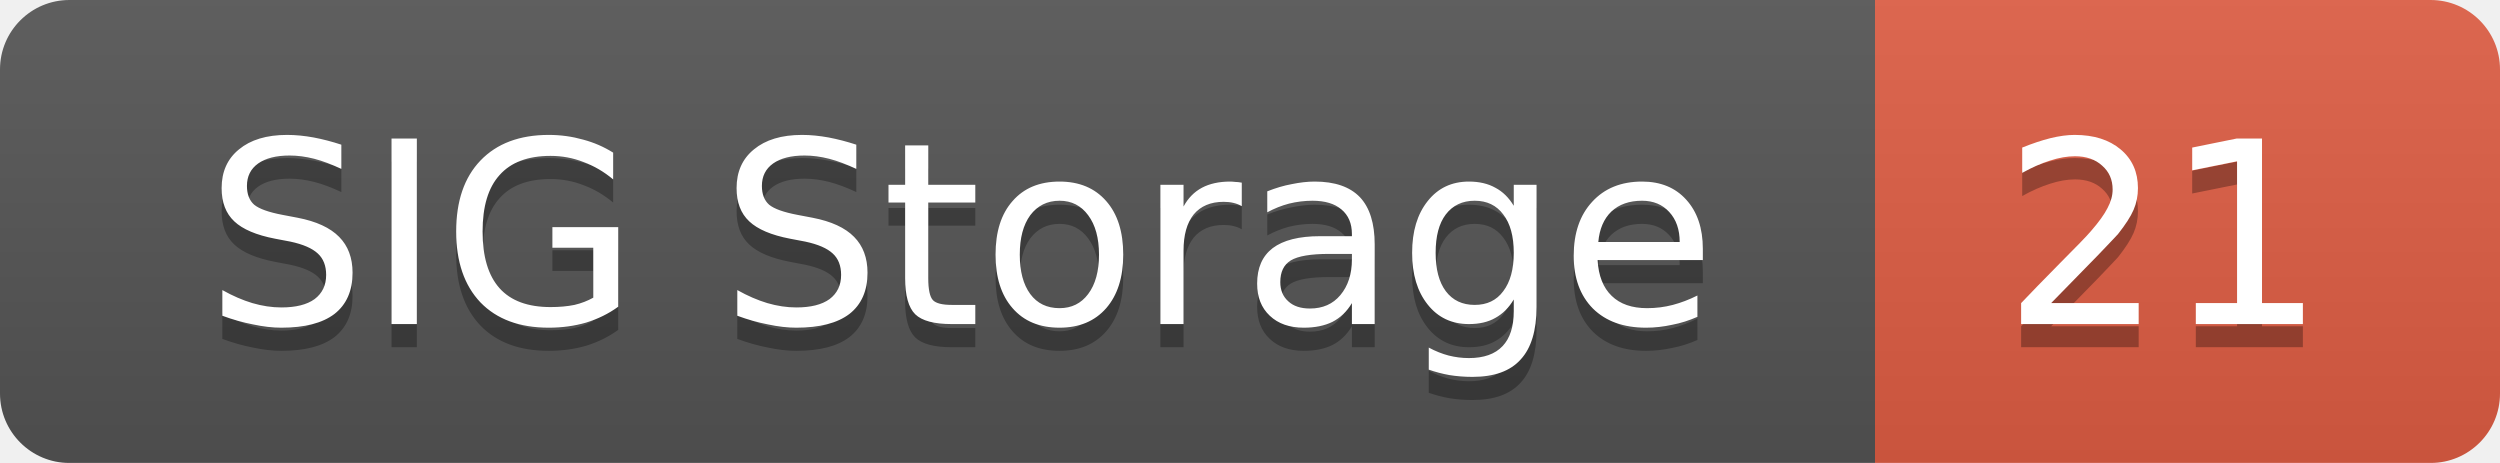
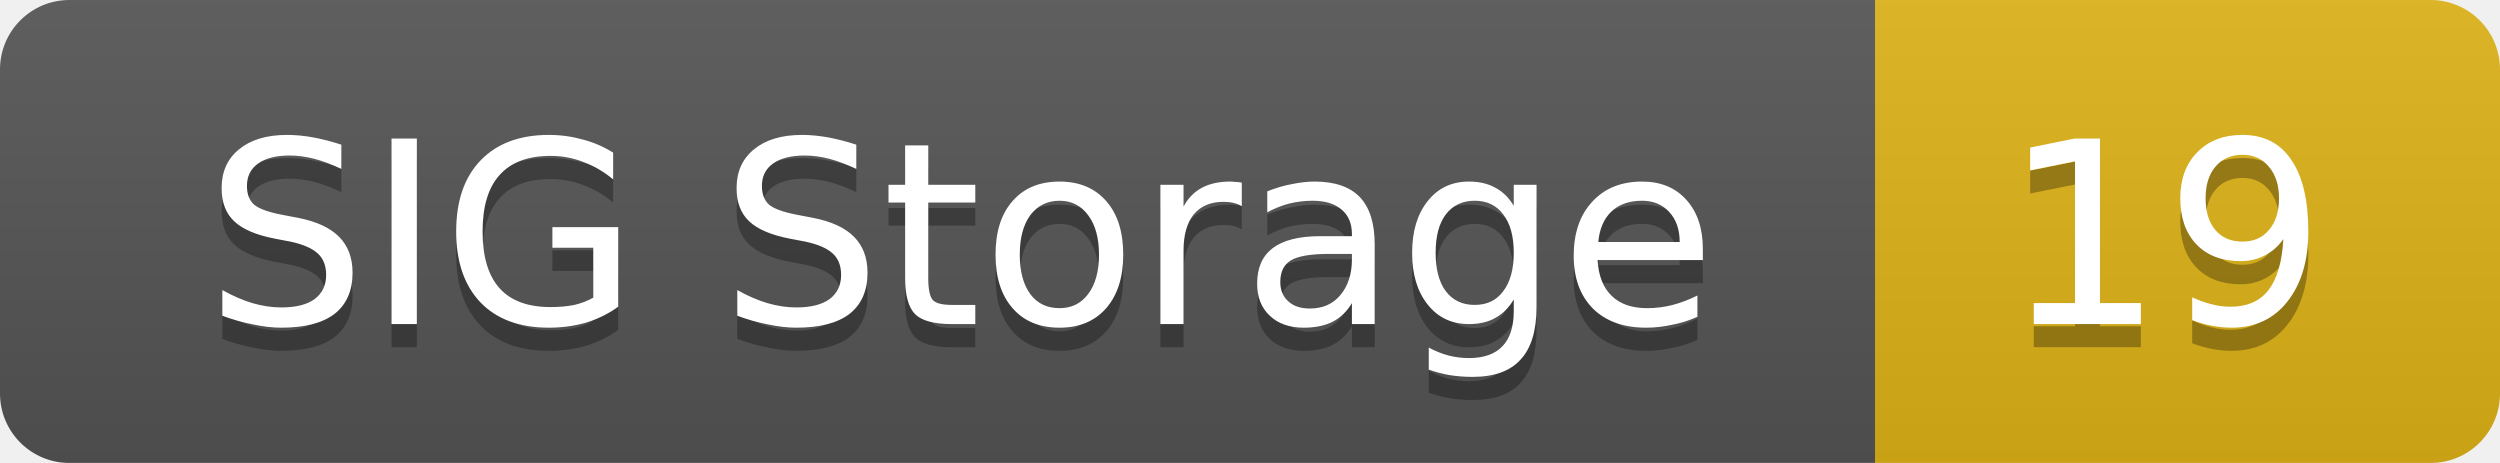
<svg xmlns="http://www.w3.org/2000/svg" width="108" height="20">
  <linearGradient id="smooth" x2="0" y2="100%">
    <stop offset="0" stop-color="#bbb" stop-opacity=".1" />
    <stop offset="1" stop-opacity=".1" />
  </linearGradient>
  <mask id="round">
    <rect width="108" height="20" rx="3" fill="#fff" />
  </mask>
  <g mask="url(#round)">
    <rect width="81" height="20" fill="#555" />
-     <rect x="81" width="27" height="20" fill="#e05d44" />
+     <rect x="81" width="27" height="20" fill="#dfb317" />
    <rect width="108" height="20" fill="url(#smooth)" />
  </g>
  <g fill="#fff" text-anchor="middle" font-family="DejaVu Sans,Verdana,Geneva,sans-serif" font-size="11">
    <text x="41.5" y="15" fill="#010101" fill-opacity=".3">SIG Storage</text>
    <text x="41.5" y="14">SIG Storage</text>
-     <text x="93.5" y="15" fill="#010101" fill-opacity=".3">21</text>
-     <text x="93.5" y="14">21</text>
+     <text x="93.5" y="15" fill="#010101" fill-opacity=".3">19</text>
+     <text x="93.5" y="14">19</text>
  </g>
</svg>
